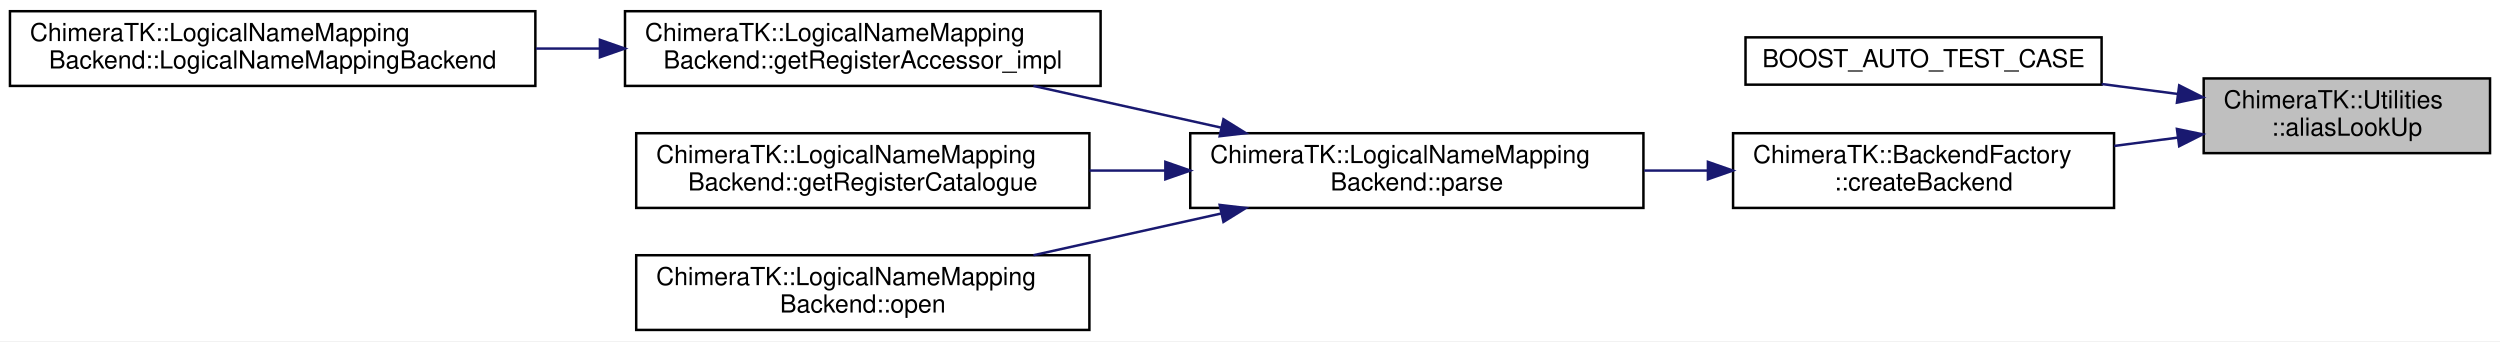
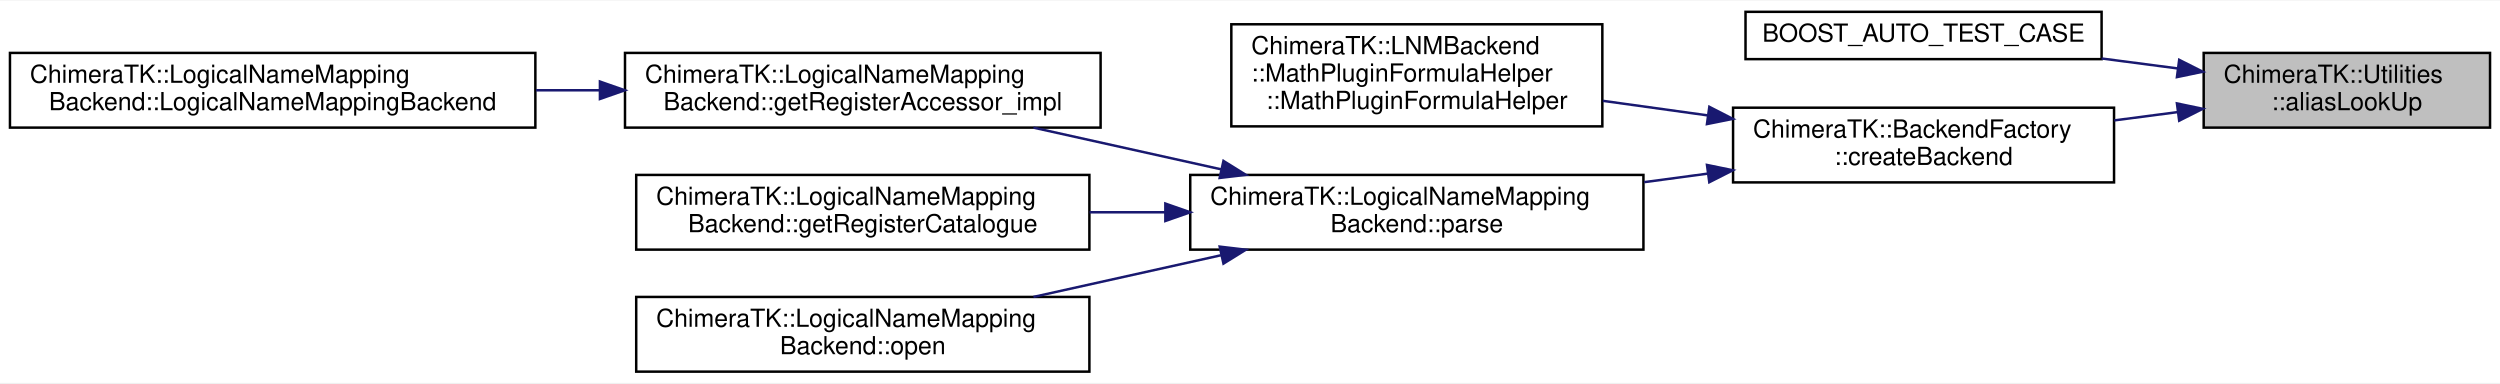
- <svg xmlns="http://www.w3.org/2000/svg" xmlns:xlink="http://www.w3.org/1999/xlink" width="1004pt" height="137pt" viewBox="0.00 0.00 1004.00 137.00">
-   <g id="graph0" class="graph" transform="scale(1 1) rotate(0) translate(4 133)">
-     <polygon fill="white" stroke="transparent" points="-4,4 -4,-133 1000,-133 1000,4 -4,4" />
+ <svg xmlns="http://www.w3.org/2000/svg" xmlns:xlink="http://www.w3.org/1999/xlink" width="1004pt" height="154pt" viewBox="0.00 0.00 1004.00 153.50">
+   <g id="graph0" class="graph" transform="scale(1 1) rotate(0) translate(4 149.5)">
+     <polygon fill="white" stroke="transparent" points="-4,4 -4,-149.5 1000,-149.5 1000,4 -4,4" />
    <g id="node1" class="node">
      <g id="a_node1">
        <a xlink:title="Search for an alias in a given DMap file and return the DeviceInfo entry.">
-           <polygon fill="#bfbfbf" stroke="black" points="881,-71.5 881,-101.5 996,-101.5 996,-71.5 881,-71.5" />
-           <text text-anchor="start" x="889" y="-89.5" font-family="Helvetica,sans-Serif" font-size="10.00">ChimeraTK::Utilities</text>
-           <text text-anchor="middle" x="938.5" y="-78.5" font-family="Helvetica,sans-Serif" font-size="10.00">::aliasLookUp</text>
+           <polygon fill="#bfbfbf" stroke="black" points="881,-98.5 881,-128.5 996,-128.5 996,-98.5 881,-98.5" />
+           <text text-anchor="start" x="889" y="-116.5" font-family="Helvetica,sans-Serif" font-size="10.00">ChimeraTK::Utilities</text>
+           <text text-anchor="middle" x="938.5" y="-105.5" font-family="Helvetica,sans-Serif" font-size="10.00">::aliasLookUp</text>
        </a>
      </g>
    </g>
    <g id="node2" class="node">
      <g id="a_node2">
        <a xlink:href="test_utilities_8cpp.html#a7b167ccc126dfcc16cdb7ea11839354e" target="_top" xlink:title=" ">
-           <polygon fill="white" stroke="black" points="697,-99 697,-118 840,-118 840,-99 697,-99" />
-           <text text-anchor="middle" x="768.5" y="-106" font-family="Helvetica,sans-Serif" font-size="10.00">BOOST_AUTO_TEST_CASE</text>
+           <polygon fill="white" stroke="black" points="697,-126 697,-145 840,-145 840,-126 697,-126" />
+           <text text-anchor="middle" x="768.5" y="-133" font-family="Helvetica,sans-Serif" font-size="10.00">BOOST_AUTO_TEST_CASE</text>
        </a>
      </g>
    </g>
    <g id="edge1" class="edge">
-       <path fill="none" stroke="midnightblue" d="M870.68,-95.25C860.6,-96.57 850.18,-97.93 840.02,-99.26" />
-       <polygon fill="midnightblue" stroke="midnightblue" points="871.16,-98.72 880.62,-93.95 870.25,-91.78 871.16,-98.72" />
+       <path fill="none" stroke="midnightblue" d="M870.68,-122.25C860.6,-123.57 850.18,-124.93 840.02,-126.26" />
+       <polygon fill="midnightblue" stroke="midnightblue" points="871.16,-125.72 880.62,-120.95 870.25,-118.78 871.16,-125.72" />
    </g>
    <g id="node3" class="node">
      <g id="a_node3">
        <a xlink:href="class_chimera_t_k_1_1_backend_factory.html#ad2017075822ef3e7c59224d5f17b3f52" target="_top" xlink:title="Create a new backend and return the instance as a shared pointer.">
-           <polygon fill="white" stroke="black" points="692,-49.5 692,-79.5 845,-79.5 845,-49.5 692,-49.5" />
-           <text text-anchor="start" x="700" y="-67.5" font-family="Helvetica,sans-Serif" font-size="10.00">ChimeraTK::BackendFactory</text>
-           <text text-anchor="middle" x="768.5" y="-56.5" font-family="Helvetica,sans-Serif" font-size="10.00">::createBackend</text>
+           <polygon fill="white" stroke="black" points="692,-76.5 692,-106.5 845,-106.5 845,-76.5 692,-76.5" />
+           <text text-anchor="start" x="700" y="-94.5" font-family="Helvetica,sans-Serif" font-size="10.00">ChimeraTK::BackendFactory</text>
+           <text text-anchor="middle" x="768.5" y="-83.5" font-family="Helvetica,sans-Serif" font-size="10.00">::createBackend</text>
        </a>
      </g>
    </g>
    <g id="edge2" class="edge">
-       <path fill="none" stroke="midnightblue" d="M870.55,-77.73C862.18,-76.64 853.57,-75.51 845.08,-74.4" />
-       <polygon fill="midnightblue" stroke="midnightblue" points="870.25,-81.22 880.62,-79.05 871.16,-74.28 870.25,-81.22" />
+       <path fill="none" stroke="midnightblue" d="M870.55,-104.73C862.18,-103.64 853.57,-102.51 845.08,-101.4" />
+       <polygon fill="midnightblue" stroke="midnightblue" points="870.25,-108.22 880.62,-106.05 871.16,-101.28 870.25,-108.22" />
    </g>
    <g id="node4" class="node">
      <g id="a_node4">
+         <a xlink:href="struct_chimera_t_k_1_1_l_n_m_backend_1_1_math_plugin_formula_helper.html#adf0918468a7cd4685bf7453098e3fa81" target="_top" xlink:title=" ">
+           <polygon fill="white" stroke="black" points="490.5,-99 490.5,-140 639.5,-140 639.5,-99 490.5,-99" />
+           <text text-anchor="start" x="498.5" y="-128" font-family="Helvetica,sans-Serif" font-size="10.00">ChimeraTK::LNMBackend</text>
+           <text text-anchor="start" x="498.5" y="-117" font-family="Helvetica,sans-Serif" font-size="10.00">::MathPluginFormulaHelper</text>
+           <text text-anchor="middle" x="565" y="-106" font-family="Helvetica,sans-Serif" font-size="10.00">::MathPluginFormulaHelper</text>
+         </a>
+       </g>
+     </g>
+     <g id="edge3" class="edge">
+       <path fill="none" stroke="midnightblue" d="M681.78,-103.41C667.78,-105.36 653.37,-107.36 639.69,-109.26" />
+       <polygon fill="midnightblue" stroke="midnightblue" points="682.47,-106.85 691.9,-102.01 681.51,-99.92 682.47,-106.85" />
+     </g>
+     <g id="node5" class="node">
+       <g id="a_node5">
        <a xlink:href="class_chimera_t_k_1_1_logical_name_mapping_backend.html#a6b020ac5ae848f98a0220c858d7808e7" target="_top" xlink:title="parse the logical map file, if not yet done">
          <polygon fill="white" stroke="black" points="474,-49.5 474,-79.5 656,-79.5 656,-49.5 474,-49.5" />
          <text text-anchor="start" x="482" y="-67.5" font-family="Helvetica,sans-Serif" font-size="10.00">ChimeraTK::LogicalNameMapping</text>
          <text text-anchor="middle" x="565" y="-56.5" font-family="Helvetica,sans-Serif" font-size="10.00">Backend::parse</text>
        </a>
      </g>
    </g>
-     <g id="edge3" class="edge">
-       <path fill="none" stroke="midnightblue" d="M681.72,-64.5C673.31,-64.5 664.75,-64.5 656.3,-64.5" />
-       <polygon fill="midnightblue" stroke="midnightblue" points="681.9,-68 691.9,-64.5 681.9,-61 681.9,-68" />
+     <g id="edge4" class="edge">
+       <path fill="none" stroke="midnightblue" d="M681.72,-80.01C673.31,-78.88 664.75,-77.73 656.3,-76.6" />
+       <polygon fill="midnightblue" stroke="midnightblue" points="681.52,-83.51 691.9,-81.37 682.45,-76.57 681.52,-83.51" />
    </g>
-     <g id="node5" class="node">
-       <g id="a_node5">
+     <g id="node6" class="node">
+       <g id="a_node6">
        <a xlink:href="class_chimera_t_k_1_1_logical_name_mapping_backend.html#a98f6b271e1d6f1ec80f325e7b59af804" target="_top" xlink:title=" ">
          <polygon fill="white" stroke="black" points="247,-98.5 247,-128.5 438,-128.5 438,-98.5 247,-98.5" />
          <text text-anchor="start" x="255" y="-116.5" font-family="Helvetica,sans-Serif" font-size="10.00">ChimeraTK::LogicalNameMapping</text>
          <text text-anchor="middle" x="342.5" y="-105.5" font-family="Helvetica,sans-Serif" font-size="10.00">Backend::getRegisterAccessor_impl</text>
        </a>
      </g>
    </g>
-     <g id="edge4" class="edge">
+     <g id="edge5" class="edge">
      <path fill="none" stroke="midnightblue" d="M486.34,-81.76C461.77,-87.22 434.83,-93.21 411.03,-98.49" />
      <polygon fill="midnightblue" stroke="midnightblue" points="487.34,-85.12 496.34,-79.53 485.82,-78.29 487.34,-85.12" />
    </g>
-     <g id="node7" class="node">
-       <g id="a_node7">
+     <g id="node8" class="node">
+       <g id="a_node8">
        <a xlink:href="class_chimera_t_k_1_1_logical_name_mapping_backend.html#a72f1bf37a09e7c088658d00ed8b83ac8" target="_top" xlink:title="Return the register catalogue with detailed information on all registers.">
          <polygon fill="white" stroke="black" points="251.5,-49.5 251.5,-79.5 433.5,-79.5 433.5,-49.5 251.5,-49.5" />
          <text text-anchor="start" x="259.5" y="-67.5" font-family="Helvetica,sans-Serif" font-size="10.00">ChimeraTK::LogicalNameMapping</text>
          <text text-anchor="middle" x="342.5" y="-56.5" font-family="Helvetica,sans-Serif" font-size="10.00">Backend::getRegisterCatalogue</text>
        </a>
      </g>
    </g>
-     <g id="edge6" class="edge">
+     <g id="edge7" class="edge">
      <path fill="none" stroke="midnightblue" d="M463.93,-64.5C453.81,-64.5 443.58,-64.5 433.57,-64.5" />
      <polygon fill="midnightblue" stroke="midnightblue" points="464,-68 474,-64.5 464,-61 464,-68" />
    </g>
-     <g id="node8" class="node">
-       <g id="a_node8">
+     <g id="node9" class="node">
+       <g id="a_node9">
        <a xlink:href="class_chimera_t_k_1_1_logical_name_mapping_backend.html#aa62cb97e2a5de85ae6151410b78f0ec6" target="_top" xlink:title="Open the device.">
          <polygon fill="white" stroke="black" points="251.5,-0.5 251.5,-30.5 433.5,-30.5 433.5,-0.5 251.5,-0.5" />
          <text text-anchor="start" x="259.5" y="-18.5" font-family="Helvetica,sans-Serif" font-size="10.00">ChimeraTK::LogicalNameMapping</text>
          <text text-anchor="middle" x="342.5" y="-7.5" font-family="Helvetica,sans-Serif" font-size="10.00">Backend::open</text>
        </a>
      </g>
    </g>
-     <g id="edge7" class="edge">
+     <g id="edge8" class="edge">
      <path fill="none" stroke="midnightblue" d="M486.34,-47.24C461.77,-41.78 434.83,-35.79 411.03,-30.51" />
      <polygon fill="midnightblue" stroke="midnightblue" points="485.82,-50.71 496.34,-49.47 487.34,-43.88 485.82,-50.71" />
    </g>
-     <g id="node6" class="node">
-       <g id="a_node6">
+     <g id="node7" class="node">
+       <g id="a_node7">
        <a xlink:href="class_chimera_t_k_1_1_logical_name_mapping_backend.html#a7d3c15281246ec70a9977004d4fb02c3" target="_top" xlink:title=" ">
          <polygon fill="white" stroke="black" points="0,-98.5 0,-128.5 211,-128.5 211,-98.5 0,-98.5" />
          <text text-anchor="start" x="8" y="-116.5" font-family="Helvetica,sans-Serif" font-size="10.00">ChimeraTK::LogicalNameMapping</text>
          <text text-anchor="middle" x="105.5" y="-105.5" font-family="Helvetica,sans-Serif" font-size="10.00">Backend::LogicalNameMappingBackend</text>
        </a>
      </g>
    </g>
-     <g id="edge5" class="edge">
+     <g id="edge6" class="edge">
      <path fill="none" stroke="midnightblue" d="M236.69,-113.5C228.25,-113.5 219.71,-113.5 211.27,-113.5" />
      <polygon fill="midnightblue" stroke="midnightblue" points="236.93,-117 246.93,-113.5 236.93,-110 236.93,-117" />
    </g>
  </g>
</svg>
